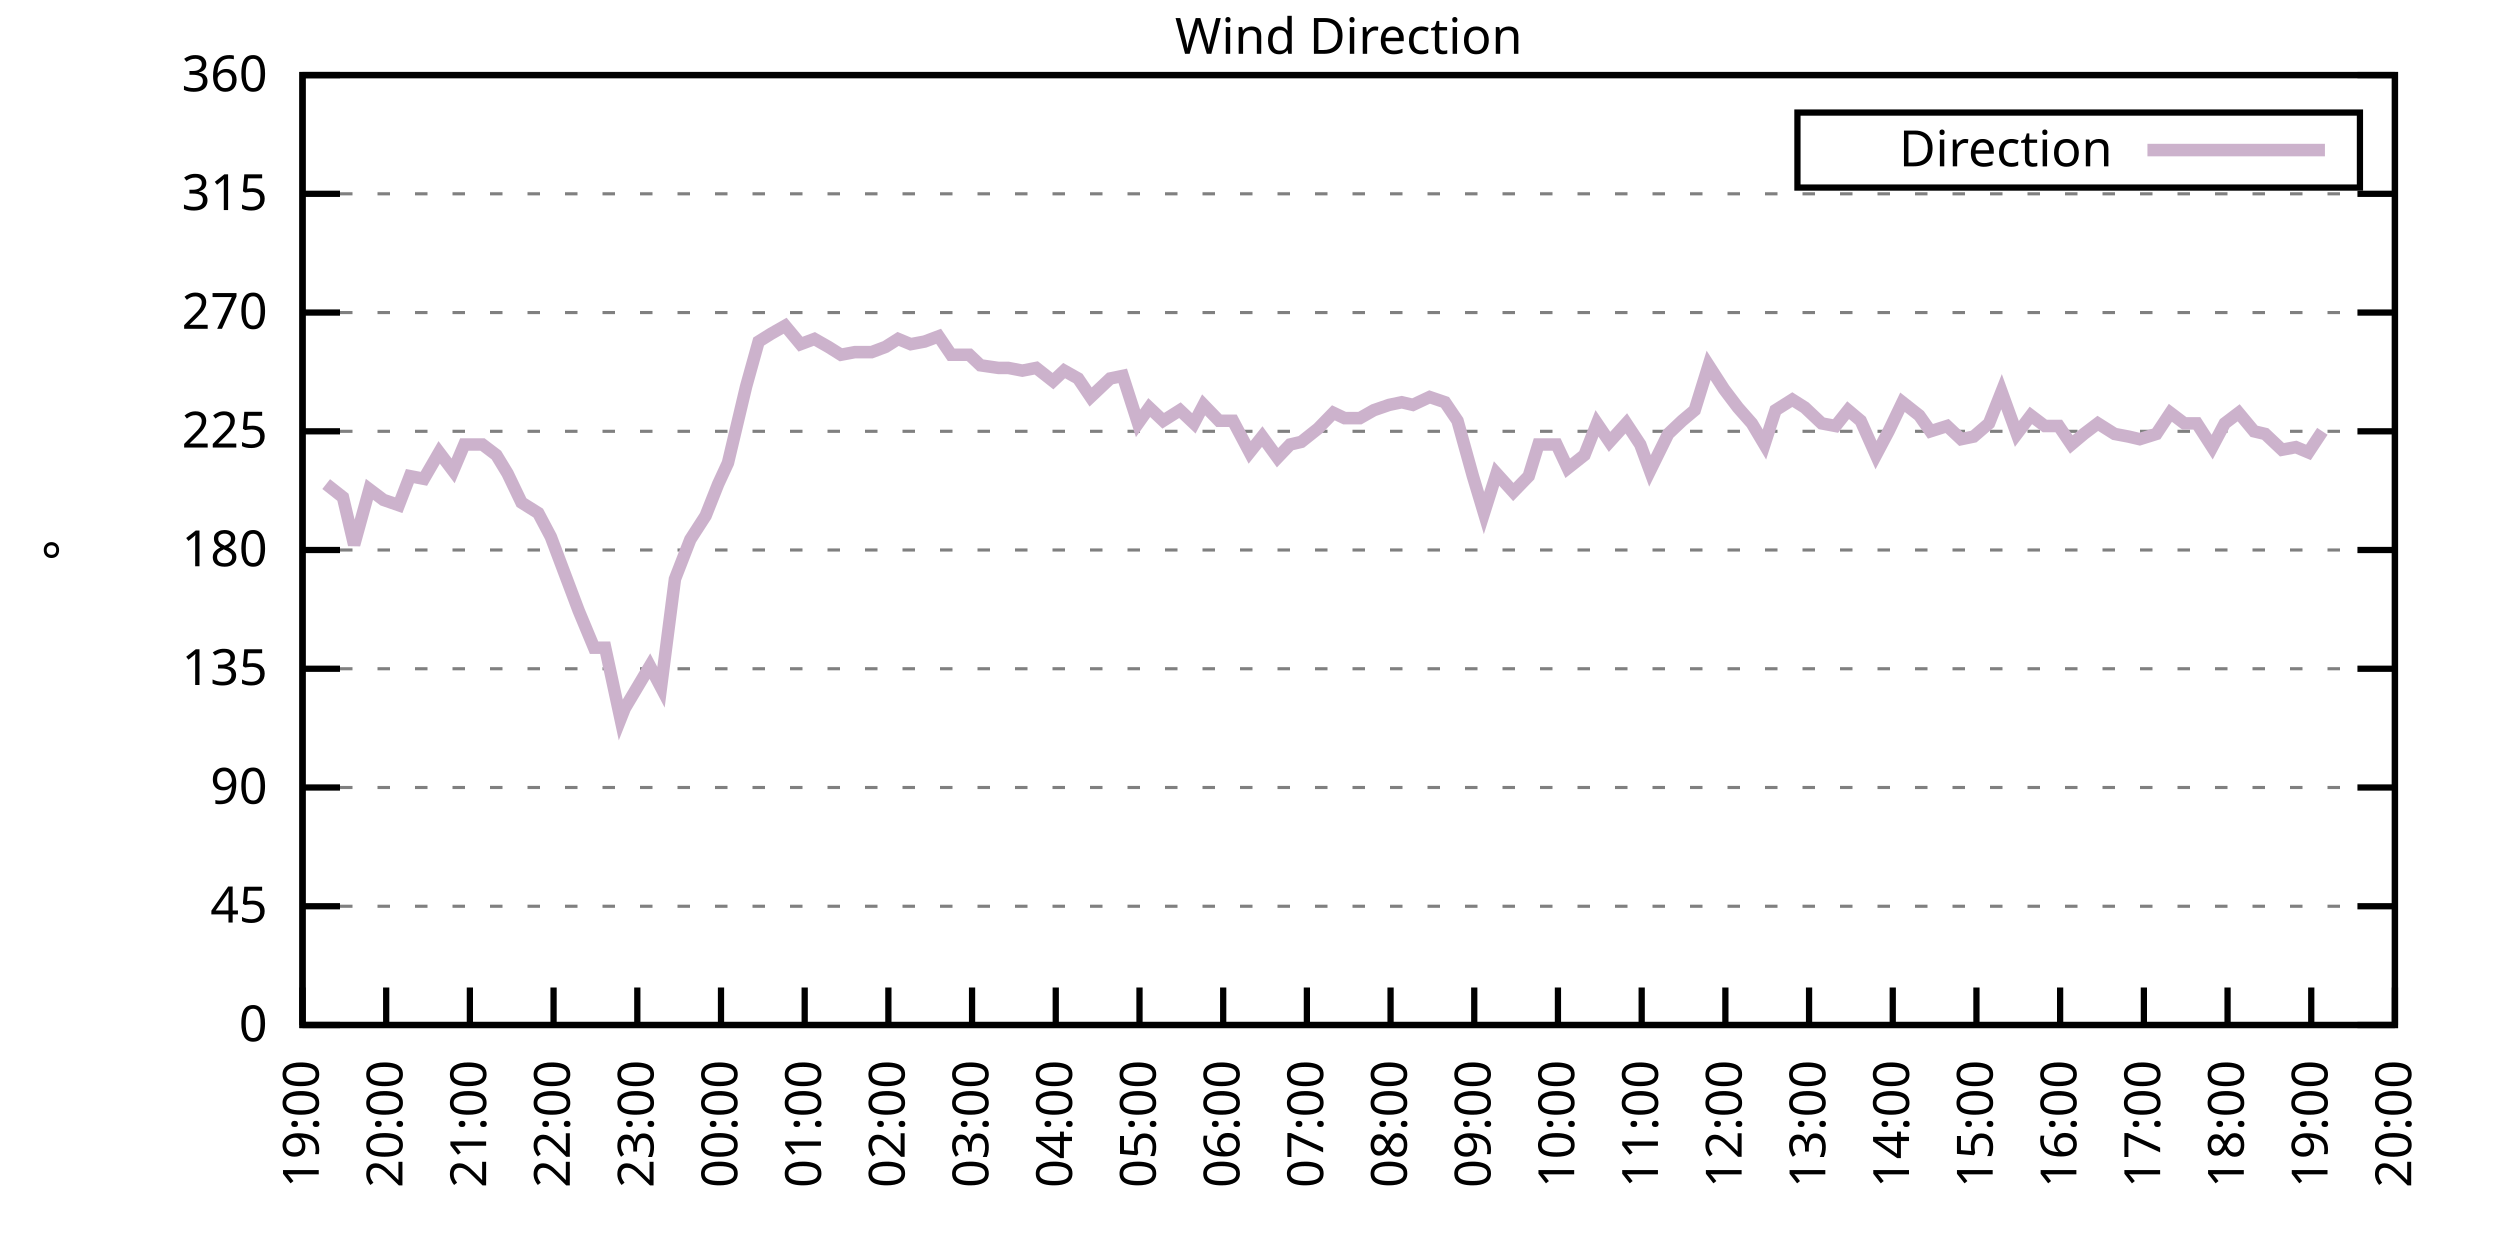
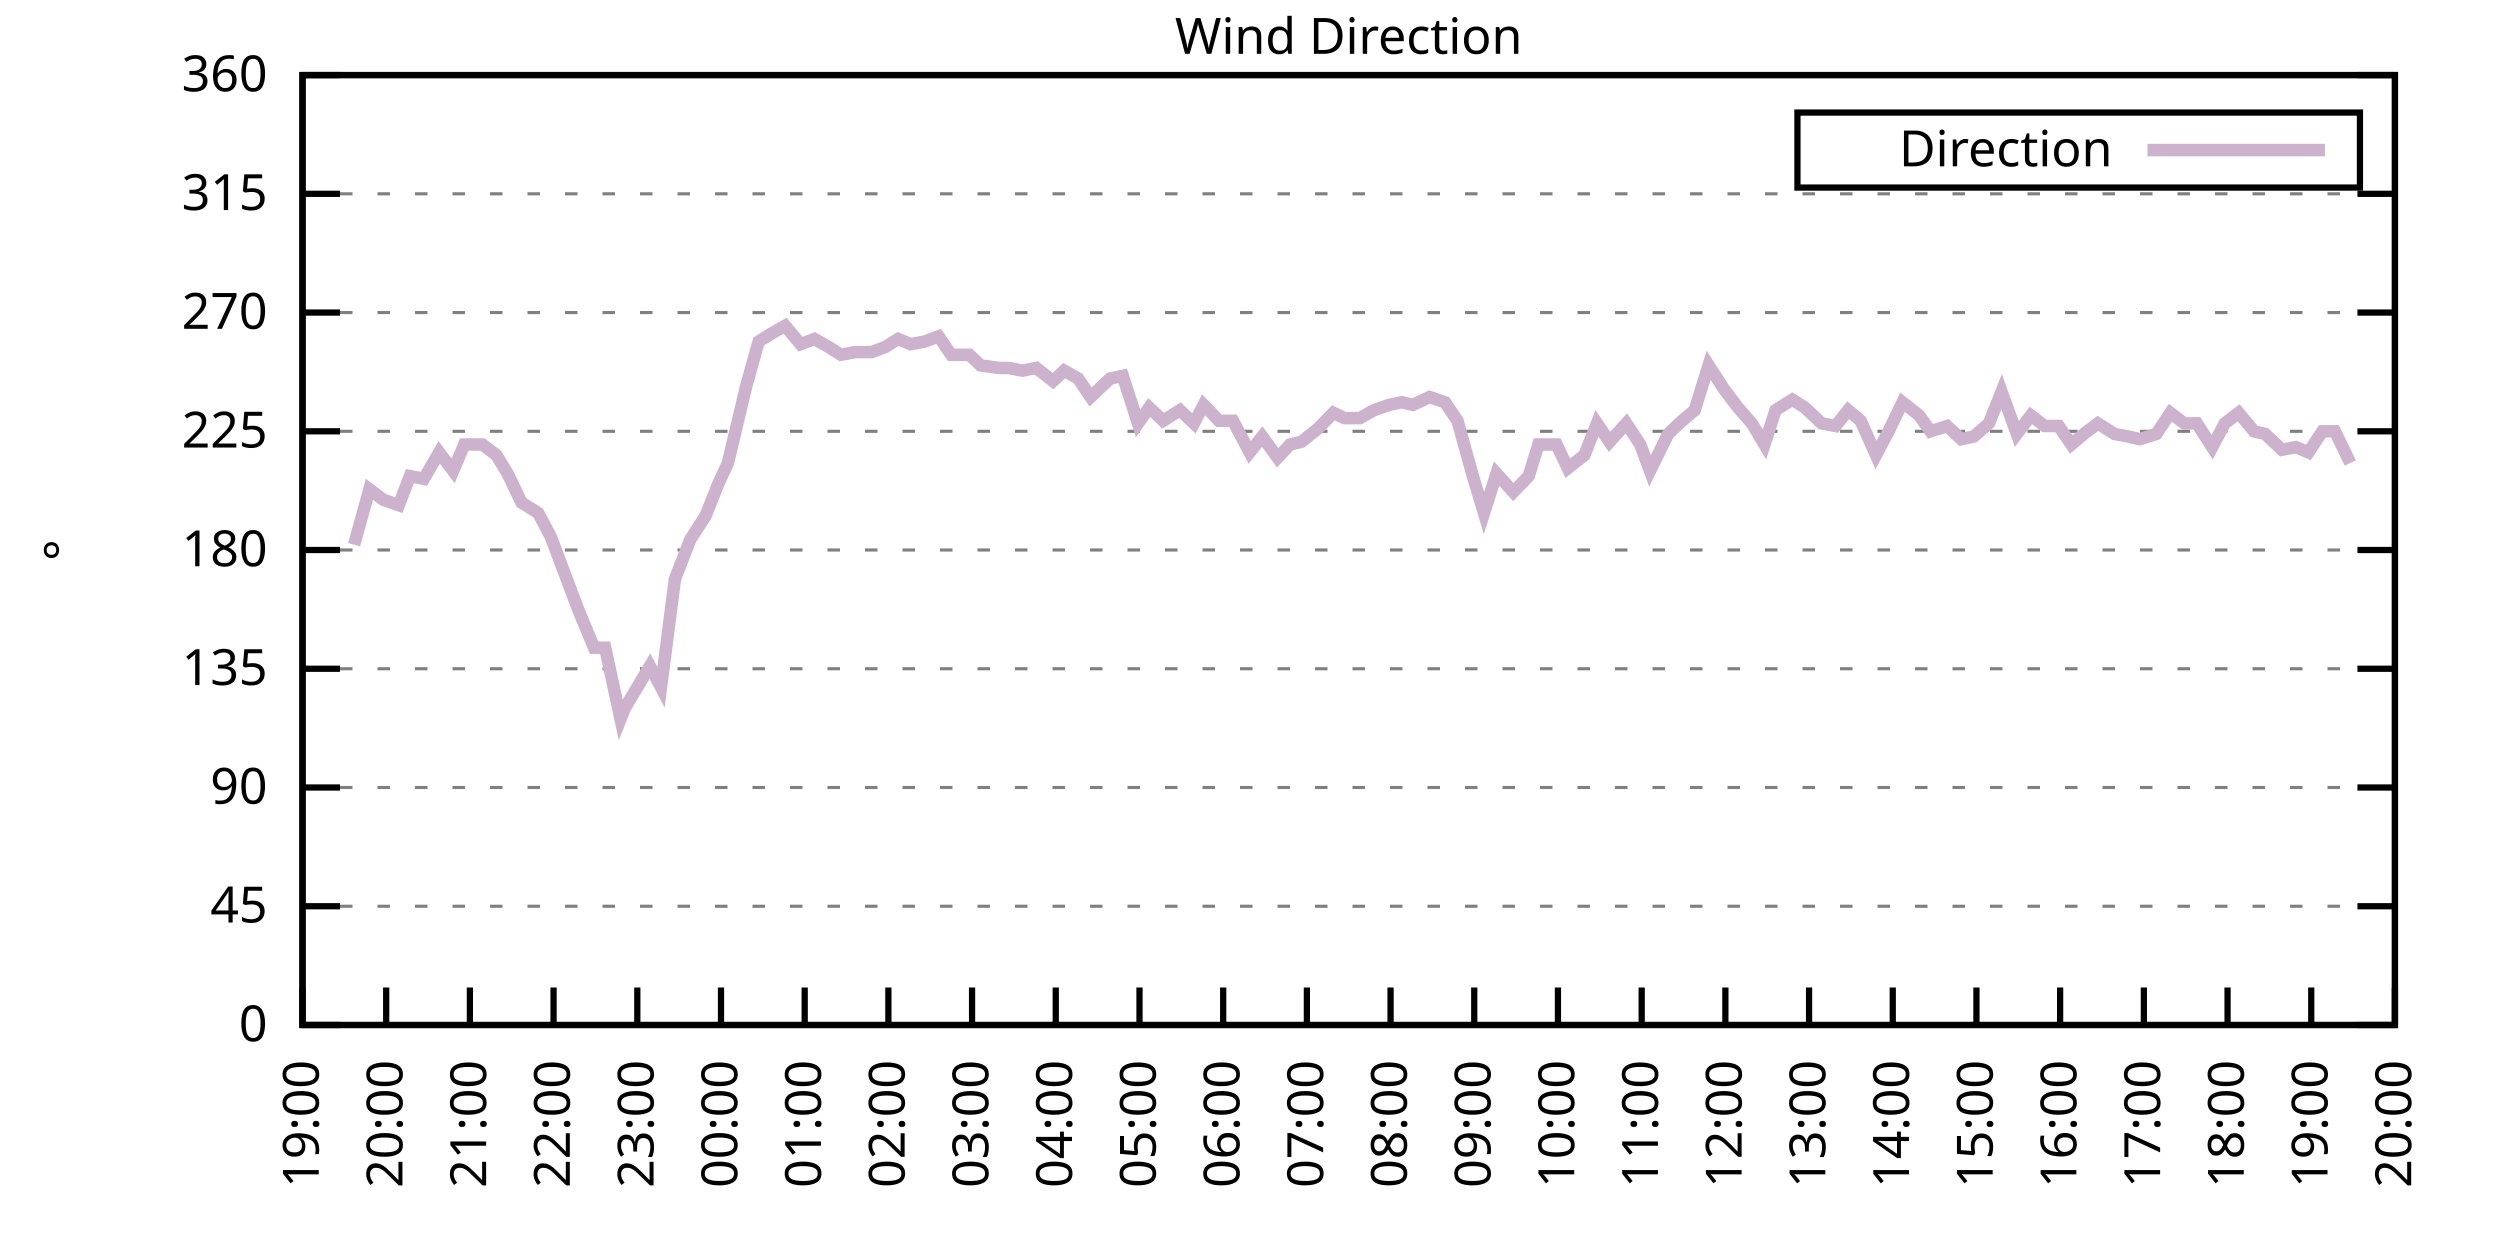
<svg xmlns="http://www.w3.org/2000/svg" xmlns:xlink="http://www.w3.org/1999/xlink" width="400" height="200" viewBox="0 0 400 200">
  <g id="gnuplot_canvas">
    <rect x="0" y="0" width="400" height="200" fill="none" />
    <defs>
      <circle id="gpDot" r="0.5" stroke-width="0.5" stroke="currentColor" />
      <path id="gpPt0" stroke-width="0.333" stroke="currentColor" d="M-1,0 h2 M0,-1 v2" />
      <path id="gpPt1" stroke-width="0.333" stroke="currentColor" d="M-1,-1 L1,1 M1,-1 L-1,1" />
      <path id="gpPt2" stroke-width="0.333" stroke="currentColor" d="M-1,0 L1,0 M0,-1 L0,1 M-1,-1 L1,1 M-1,1 L1,-1" />
      <rect id="gpPt3" stroke-width="0.333" stroke="currentColor" x="-1" y="-1" width="2" height="2" />
      <rect id="gpPt4" stroke-width="0.333" stroke="currentColor" fill="currentColor" x="-1" y="-1" width="2" height="2" />
      <circle id="gpPt5" stroke-width="0.333" stroke="currentColor" cx="0" cy="0" r="1" />
      <use xlink:href="#gpPt5" id="gpPt6" fill="currentColor" stroke="none" />
      <path id="gpPt7" stroke-width="0.333" stroke="currentColor" d="M0,-1.33 L-1.33,0.67 L1.33,0.67 z" />
      <use xlink:href="#gpPt7" id="gpPt8" fill="currentColor" stroke="none" />
      <use xlink:href="#gpPt7" id="gpPt9" stroke="currentColor" transform="rotate(180)" />
      <use xlink:href="#gpPt9" id="gpPt10" fill="currentColor" stroke="none" />
      <use xlink:href="#gpPt3" id="gpPt11" stroke="currentColor" transform="rotate(45)" />
      <use xlink:href="#gpPt11" id="gpPt12" fill="currentColor" stroke="none" />
      <path id="gpPt13" stroke-width="0.333" stroke="currentColor" d="M0,1.330 L1.265,0.411 L0.782,-1.067 L-0.782,-1.076 L-1.265,0.411 z" />
      <use xlink:href="#gpPt13" id="gpPt14" fill="currentColor" stroke="none" />
      <filter id="textbox" filterUnits="objectBoundingBox" x="0" y="0" height="1" width="1">
        <feFlood flood-color="white" flood-opacity="1" result="bgnd" />
        <feComposite in="SourceGraphic" in2="bgnd" operator="atop" />
      </filter>
      <filter id="greybox" filterUnits="objectBoundingBox" x="0" y="0" height="1" width="1">
        <feFlood flood-color="lightgrey" flood-opacity="1" result="grey" />
        <feComposite in="SourceGraphic" in2="grey" operator="atop" />
      </filter>
    </defs>
    <g fill="none" color="white" stroke="currentColor" stroke-width="1.00" stroke-linecap="butt" stroke-linejoin="miter">
</g>
    <g fill="none" color="black" stroke="currentColor" stroke-width="1.00" stroke-linecap="butt" stroke-linejoin="miter">
      <g stroke="none" shape-rendering="crispEdges">
        <polygon fill="rgb(255, 255, 255)" points="48.40,164.00 383.18,164.00 383.18,12.02 48.40,12.02 " />
      </g>
    </g>
    <g fill="none" color="black" stroke="currentColor" stroke-width="1.00" stroke-linecap="butt" stroke-linejoin="miter">
</g>
    <g fill="none" color="black" stroke="black" stroke-width="0.50" stroke-linecap="butt" stroke-linejoin="miter">
</g>
    <g fill="none" color="gray" stroke="currentColor" stroke-width="0.50" stroke-linecap="butt" stroke-linejoin="miter">
      <path stroke="gray" stroke-dasharray="2,4" class="gridline" d="M48.40,164.00 L383.19,164.00  " />
    </g>
    <g fill="none" color="gray" stroke="gray" stroke-width="1.00" stroke-linecap="butt" stroke-linejoin="miter">
</g>
    <g fill="none" color="black" stroke="currentColor" stroke-width="1.00" stroke-linecap="butt" stroke-linejoin="miter">
      <path stroke="black" d="M48.40,164.00 L54.40,164.00 M383.19,164.00 L377.19,164.00  " />
      <g transform="translate(42.80,166.60)" stroke="none" fill="black" font-family="Sans" font-size="8.00" text-anchor="end">
        <text>
          <tspan font-family="Sans"> 0</tspan>
        </text>
      </g>
    </g>
    <g fill="none" color="black" stroke="currentColor" stroke-width="1.00" stroke-linecap="butt" stroke-linejoin="miter">
</g>
    <g fill="none" color="black" stroke="black" stroke-width="0.50" stroke-linecap="butt" stroke-linejoin="miter">
</g>
    <g fill="none" color="gray" stroke="currentColor" stroke-width="0.50" stroke-linecap="butt" stroke-linejoin="miter">
      <path stroke="gray" stroke-dasharray="2,4" class="gridline" d="M48.40,145.00 L383.19,145.00  " />
    </g>
    <g fill="none" color="gray" stroke="gray" stroke-width="1.00" stroke-linecap="butt" stroke-linejoin="miter">
</g>
    <g fill="none" color="black" stroke="currentColor" stroke-width="1.00" stroke-linecap="butt" stroke-linejoin="miter">
      <path stroke="black" d="M48.40,145.00 L54.40,145.00 M383.19,145.00 L377.19,145.00  " />
      <g transform="translate(42.80,147.60)" stroke="none" fill="black" font-family="Sans" font-size="8.00" text-anchor="end">
        <text>
          <tspan font-family="Sans"> 45</tspan>
        </text>
      </g>
    </g>
    <g fill="none" color="black" stroke="currentColor" stroke-width="1.00" stroke-linecap="butt" stroke-linejoin="miter">
</g>
    <g fill="none" color="black" stroke="black" stroke-width="0.50" stroke-linecap="butt" stroke-linejoin="miter">
</g>
    <g fill="none" color="gray" stroke="currentColor" stroke-width="0.50" stroke-linecap="butt" stroke-linejoin="miter">
      <path stroke="gray" stroke-dasharray="2,4" class="gridline" d="M48.40,126.00 L383.19,126.00  " />
    </g>
    <g fill="none" color="gray" stroke="gray" stroke-width="1.00" stroke-linecap="butt" stroke-linejoin="miter">
</g>
    <g fill="none" color="black" stroke="currentColor" stroke-width="1.00" stroke-linecap="butt" stroke-linejoin="miter">
      <path stroke="black" d="M48.40,126.00 L54.40,126.00 M383.19,126.00 L377.19,126.00  " />
      <g transform="translate(42.80,128.60)" stroke="none" fill="black" font-family="Sans" font-size="8.00" text-anchor="end">
        <text>
          <tspan font-family="Sans"> 90</tspan>
        </text>
      </g>
    </g>
    <g fill="none" color="black" stroke="currentColor" stroke-width="1.00" stroke-linecap="butt" stroke-linejoin="miter">
</g>
    <g fill="none" color="black" stroke="black" stroke-width="0.50" stroke-linecap="butt" stroke-linejoin="miter">
</g>
    <g fill="none" color="gray" stroke="currentColor" stroke-width="0.50" stroke-linecap="butt" stroke-linejoin="miter">
      <path stroke="gray" stroke-dasharray="2,4" class="gridline" d="M48.40,107.00 L383.19,107.00  " />
    </g>
    <g fill="none" color="gray" stroke="gray" stroke-width="1.00" stroke-linecap="butt" stroke-linejoin="miter">
</g>
    <g fill="none" color="black" stroke="currentColor" stroke-width="1.00" stroke-linecap="butt" stroke-linejoin="miter">
      <path stroke="black" d="M48.40,107.00 L54.40,107.00 M383.19,107.00 L377.19,107.00  " />
      <g transform="translate(42.80,109.60)" stroke="none" fill="black" font-family="Sans" font-size="8.00" text-anchor="end">
        <text>
          <tspan font-family="Sans"> 135</tspan>
        </text>
      </g>
    </g>
    <g fill="none" color="black" stroke="currentColor" stroke-width="1.00" stroke-linecap="butt" stroke-linejoin="miter">
</g>
    <g fill="none" color="black" stroke="black" stroke-width="0.50" stroke-linecap="butt" stroke-linejoin="miter">
</g>
    <g fill="none" color="gray" stroke="currentColor" stroke-width="0.50" stroke-linecap="butt" stroke-linejoin="miter">
      <path stroke="gray" stroke-dasharray="2,4" class="gridline" d="M48.40,88.00 L383.19,88.00  " />
    </g>
    <g fill="none" color="gray" stroke="gray" stroke-width="1.00" stroke-linecap="butt" stroke-linejoin="miter">
</g>
    <g fill="none" color="black" stroke="currentColor" stroke-width="1.00" stroke-linecap="butt" stroke-linejoin="miter">
      <path stroke="black" d="M48.40,88.00 L54.40,88.00 M383.19,88.00 L377.19,88.00  " />
      <g transform="translate(42.80,90.60)" stroke="none" fill="black" font-family="Sans" font-size="8.00" text-anchor="end">
        <text>
          <tspan font-family="Sans"> 180</tspan>
        </text>
      </g>
    </g>
    <g fill="none" color="black" stroke="currentColor" stroke-width="1.00" stroke-linecap="butt" stroke-linejoin="miter">
</g>
    <g fill="none" color="black" stroke="black" stroke-width="0.50" stroke-linecap="butt" stroke-linejoin="miter">
</g>
    <g fill="none" color="gray" stroke="currentColor" stroke-width="0.50" stroke-linecap="butt" stroke-linejoin="miter">
      <path stroke="gray" stroke-dasharray="2,4" class="gridline" d="M48.40,69.01 L383.19,69.01  " />
    </g>
    <g fill="none" color="gray" stroke="gray" stroke-width="1.00" stroke-linecap="butt" stroke-linejoin="miter">
</g>
    <g fill="none" color="black" stroke="currentColor" stroke-width="1.00" stroke-linecap="butt" stroke-linejoin="miter">
      <path stroke="black" d="M48.40,69.01 L54.40,69.01 M383.19,69.01 L377.19,69.01  " />
      <g transform="translate(42.80,71.61)" stroke="none" fill="black" font-family="Sans" font-size="8.00" text-anchor="end">
        <text>
          <tspan font-family="Sans"> 225</tspan>
        </text>
      </g>
    </g>
    <g fill="none" color="black" stroke="currentColor" stroke-width="1.00" stroke-linecap="butt" stroke-linejoin="miter">
</g>
    <g fill="none" color="black" stroke="black" stroke-width="0.50" stroke-linecap="butt" stroke-linejoin="miter">
</g>
    <g fill="none" color="gray" stroke="currentColor" stroke-width="0.50" stroke-linecap="butt" stroke-linejoin="miter">
      <path stroke="gray" stroke-dasharray="2,4" class="gridline" d="M48.40,50.01 L383.19,50.01  " />
    </g>
    <g fill="none" color="gray" stroke="gray" stroke-width="1.00" stroke-linecap="butt" stroke-linejoin="miter">
</g>
    <g fill="none" color="black" stroke="currentColor" stroke-width="1.00" stroke-linecap="butt" stroke-linejoin="miter">
      <path stroke="black" d="M48.40,50.01 L54.40,50.01 M383.19,50.01 L377.19,50.01  " />
      <g transform="translate(42.80,52.61)" stroke="none" fill="black" font-family="Sans" font-size="8.00" text-anchor="end">
        <text>
          <tspan font-family="Sans"> 270</tspan>
        </text>
      </g>
    </g>
    <g fill="none" color="black" stroke="currentColor" stroke-width="1.00" stroke-linecap="butt" stroke-linejoin="miter">
</g>
    <g fill="none" color="black" stroke="black" stroke-width="0.50" stroke-linecap="butt" stroke-linejoin="miter">
</g>
    <g fill="none" color="gray" stroke="currentColor" stroke-width="0.50" stroke-linecap="butt" stroke-linejoin="miter">
      <path stroke="gray" stroke-dasharray="2,4" class="gridline" d="M48.40,31.01 L383.19,31.01  " />
    </g>
    <g fill="none" color="gray" stroke="gray" stroke-width="1.00" stroke-linecap="butt" stroke-linejoin="miter">
</g>
    <g fill="none" color="black" stroke="currentColor" stroke-width="1.00" stroke-linecap="butt" stroke-linejoin="miter">
      <path stroke="black" d="M48.40,31.01 L54.40,31.01 M383.19,31.01 L377.19,31.01  " />
      <g transform="translate(42.80,33.61)" stroke="none" fill="black" font-family="Sans" font-size="8.00" text-anchor="end">
        <text>
          <tspan font-family="Sans"> 315</tspan>
        </text>
      </g>
    </g>
    <g fill="none" color="black" stroke="currentColor" stroke-width="1.00" stroke-linecap="butt" stroke-linejoin="miter">
</g>
    <g fill="none" color="black" stroke="black" stroke-width="0.50" stroke-linecap="butt" stroke-linejoin="miter">
</g>
    <g fill="none" color="gray" stroke="currentColor" stroke-width="0.50" stroke-linecap="butt" stroke-linejoin="miter">
      <path stroke="gray" stroke-dasharray="2,4" class="gridline" d="M48.40,12.01 L383.19,12.01  " />
    </g>
    <g fill="none" color="gray" stroke="gray" stroke-width="1.00" stroke-linecap="butt" stroke-linejoin="miter">
</g>
    <g fill="none" color="black" stroke="currentColor" stroke-width="1.00" stroke-linecap="butt" stroke-linejoin="miter">
      <path stroke="black" d="M48.40,12.01 L54.40,12.01 M383.19,12.01 L377.19,12.01  " />
      <g transform="translate(42.80,14.61)" stroke="none" fill="black" font-family="Sans" font-size="8.00" text-anchor="end">
        <text>
          <tspan font-family="Sans"> 360</tspan>
        </text>
      </g>
    </g>
    <g fill="none" color="black" stroke="currentColor" stroke-width="1.00" stroke-linecap="butt" stroke-linejoin="miter">
      <path stroke="black" d="M48.40,164.00 L48.40,158.00  " />
      <g transform="translate(51.00,169.60) rotate(270.00)" stroke="none" fill="black" font-family="Sans" font-size="8.00" text-anchor="end">
        <text>
          <tspan font-family="Sans">19:00</tspan>
        </text>
      </g>
    </g>
    <g fill="none" color="black" stroke="currentColor" stroke-width="1.00" stroke-linecap="butt" stroke-linejoin="miter">
      <path stroke="black" d="M61.79,164.00 L61.79,158.00  " />
      <g transform="translate(64.39,169.60) rotate(270.00)" stroke="none" fill="black" font-family="Sans" font-size="8.00" text-anchor="end">
        <text>
          <tspan font-family="Sans">20:00</tspan>
        </text>
      </g>
    </g>
    <g fill="none" color="black" stroke="currentColor" stroke-width="1.00" stroke-linecap="butt" stroke-linejoin="miter">
      <path stroke="black" d="M75.18,164.00 L75.18,158.00  " />
      <g transform="translate(77.78,169.60) rotate(270.00)" stroke="none" fill="black" font-family="Sans" font-size="8.00" text-anchor="end">
        <text>
          <tspan font-family="Sans">21:00</tspan>
        </text>
      </g>
    </g>
    <g fill="none" color="black" stroke="currentColor" stroke-width="1.00" stroke-linecap="butt" stroke-linejoin="miter">
      <path stroke="black" d="M88.57,164.00 L88.57,158.00  " />
      <g transform="translate(91.17,169.60) rotate(270.00)" stroke="none" fill="black" font-family="Sans" font-size="8.00" text-anchor="end">
        <text>
          <tspan font-family="Sans">22:00</tspan>
        </text>
      </g>
    </g>
    <g fill="none" color="black" stroke="currentColor" stroke-width="1.00" stroke-linecap="butt" stroke-linejoin="miter">
      <path stroke="black" d="M101.97,164.00 L101.97,158.00  " />
      <g transform="translate(104.57,169.60) rotate(270.00)" stroke="none" fill="black" font-family="Sans" font-size="8.00" text-anchor="end">
        <text>
          <tspan font-family="Sans">23:00</tspan>
        </text>
      </g>
    </g>
    <g fill="none" color="black" stroke="currentColor" stroke-width="1.00" stroke-linecap="butt" stroke-linejoin="miter">
      <path stroke="black" d="M115.36,164.00 L115.36,158.00  " />
      <g transform="translate(117.96,169.60) rotate(270.00)" stroke="none" fill="black" font-family="Sans" font-size="8.00" text-anchor="end">
        <text>
          <tspan font-family="Sans">00:00</tspan>
        </text>
      </g>
    </g>
    <g fill="none" color="black" stroke="currentColor" stroke-width="1.00" stroke-linecap="butt" stroke-linejoin="miter">
      <path stroke="black" d="M128.75,164.00 L128.75,158.00  " />
      <g transform="translate(131.35,169.60) rotate(270.00)" stroke="none" fill="black" font-family="Sans" font-size="8.00" text-anchor="end">
        <text>
          <tspan font-family="Sans">01:00</tspan>
        </text>
      </g>
    </g>
    <g fill="none" color="black" stroke="currentColor" stroke-width="1.00" stroke-linecap="butt" stroke-linejoin="miter">
      <path stroke="black" d="M142.14,164.00 L142.14,158.00  " />
      <g transform="translate(144.74,169.60) rotate(270.00)" stroke="none" fill="black" font-family="Sans" font-size="8.00" text-anchor="end">
        <text>
          <tspan font-family="Sans">02:00</tspan>
        </text>
      </g>
    </g>
    <g fill="none" color="black" stroke="currentColor" stroke-width="1.00" stroke-linecap="butt" stroke-linejoin="miter">
      <path stroke="black" d="M155.53,164.00 L155.53,158.00  " />
      <g transform="translate(158.13,169.60) rotate(270.00)" stroke="none" fill="black" font-family="Sans" font-size="8.00" text-anchor="end">
        <text>
          <tspan font-family="Sans">03:00</tspan>
        </text>
      </g>
    </g>
    <g fill="none" color="black" stroke="currentColor" stroke-width="1.00" stroke-linecap="butt" stroke-linejoin="miter">
      <path stroke="black" d="M168.92,164.00 L168.92,158.00  " />
      <g transform="translate(171.52,169.60) rotate(270.00)" stroke="none" fill="black" font-family="Sans" font-size="8.00" text-anchor="end">
        <text>
          <tspan font-family="Sans">04:00</tspan>
        </text>
      </g>
    </g>
    <g fill="none" color="black" stroke="currentColor" stroke-width="1.00" stroke-linecap="butt" stroke-linejoin="miter">
      <path stroke="black" d="M182.32,164.00 L182.32,158.00  " />
      <g transform="translate(184.92,169.60) rotate(270.00)" stroke="none" fill="black" font-family="Sans" font-size="8.00" text-anchor="end">
        <text>
          <tspan font-family="Sans">05:00</tspan>
        </text>
      </g>
    </g>
    <g fill="none" color="black" stroke="currentColor" stroke-width="1.00" stroke-linecap="butt" stroke-linejoin="miter">
      <path stroke="black" d="M195.71,164.00 L195.71,158.00  " />
      <g transform="translate(198.31,169.60) rotate(270.00)" stroke="none" fill="black" font-family="Sans" font-size="8.00" text-anchor="end">
        <text>
          <tspan font-family="Sans">06:00</tspan>
        </text>
      </g>
    </g>
    <g fill="none" color="black" stroke="currentColor" stroke-width="1.00" stroke-linecap="butt" stroke-linejoin="miter">
      <path stroke="black" d="M209.10,164.00 L209.10,158.00  " />
      <g transform="translate(211.70,169.60) rotate(270.00)" stroke="none" fill="black" font-family="Sans" font-size="8.00" text-anchor="end">
        <text>
          <tspan font-family="Sans">07:00</tspan>
        </text>
      </g>
    </g>
    <g fill="none" color="black" stroke="currentColor" stroke-width="1.00" stroke-linecap="butt" stroke-linejoin="miter">
      <path stroke="black" d="M222.49,164.00 L222.49,158.00  " />
      <g transform="translate(225.09,169.60) rotate(270.00)" stroke="none" fill="black" font-family="Sans" font-size="8.00" text-anchor="end">
        <text>
          <tspan font-family="Sans">08:00</tspan>
        </text>
      </g>
    </g>
    <g fill="none" color="black" stroke="currentColor" stroke-width="1.00" stroke-linecap="butt" stroke-linejoin="miter">
      <path stroke="black" d="M235.88,164.00 L235.88,158.00  " />
      <g transform="translate(238.48,169.60) rotate(270.00)" stroke="none" fill="black" font-family="Sans" font-size="8.00" text-anchor="end">
        <text>
          <tspan font-family="Sans">09:00</tspan>
        </text>
      </g>
    </g>
    <g fill="none" color="black" stroke="currentColor" stroke-width="1.00" stroke-linecap="butt" stroke-linejoin="miter">
      <path stroke="black" d="M249.27,164.00 L249.27,158.00  " />
      <g transform="translate(251.87,169.60) rotate(270.00)" stroke="none" fill="black" font-family="Sans" font-size="8.00" text-anchor="end">
        <text>
          <tspan font-family="Sans">10:00</tspan>
        </text>
      </g>
    </g>
    <g fill="none" color="black" stroke="currentColor" stroke-width="1.00" stroke-linecap="butt" stroke-linejoin="miter">
      <path stroke="black" d="M262.67,164.00 L262.67,158.00  " />
      <g transform="translate(265.27,169.60) rotate(270.00)" stroke="none" fill="black" font-family="Sans" font-size="8.00" text-anchor="end">
        <text>
          <tspan font-family="Sans">11:00</tspan>
        </text>
      </g>
    </g>
    <g fill="none" color="black" stroke="currentColor" stroke-width="1.00" stroke-linecap="butt" stroke-linejoin="miter">
      <path stroke="black" d="M276.06,164.00 L276.06,158.00  " />
      <g transform="translate(278.66,169.60) rotate(270.00)" stroke="none" fill="black" font-family="Sans" font-size="8.00" text-anchor="end">
        <text>
          <tspan font-family="Sans">12:00</tspan>
        </text>
      </g>
    </g>
    <g fill="none" color="black" stroke="currentColor" stroke-width="1.00" stroke-linecap="butt" stroke-linejoin="miter">
      <path stroke="black" d="M289.45,164.00 L289.45,158.00  " />
      <g transform="translate(292.05,169.60) rotate(270.00)" stroke="none" fill="black" font-family="Sans" font-size="8.00" text-anchor="end">
        <text>
          <tspan font-family="Sans">13:00</tspan>
        </text>
      </g>
    </g>
    <g fill="none" color="black" stroke="currentColor" stroke-width="1.00" stroke-linecap="butt" stroke-linejoin="miter">
      <path stroke="black" d="M302.84,164.00 L302.84,158.00  " />
      <g transform="translate(305.44,169.60) rotate(270.00)" stroke="none" fill="black" font-family="Sans" font-size="8.00" text-anchor="end">
        <text>
          <tspan font-family="Sans">14:00</tspan>
        </text>
      </g>
    </g>
    <g fill="none" color="black" stroke="currentColor" stroke-width="1.00" stroke-linecap="butt" stroke-linejoin="miter">
      <path stroke="black" d="M316.23,164.00 L316.23,158.00  " />
      <g transform="translate(318.83,169.60) rotate(270.00)" stroke="none" fill="black" font-family="Sans" font-size="8.00" text-anchor="end">
        <text>
          <tspan font-family="Sans">15:00</tspan>
        </text>
      </g>
    </g>
    <g fill="none" color="black" stroke="currentColor" stroke-width="1.00" stroke-linecap="butt" stroke-linejoin="miter">
      <path stroke="black" d="M329.62,164.00 L329.62,158.00  " />
      <g transform="translate(332.22,169.60) rotate(270.00)" stroke="none" fill="black" font-family="Sans" font-size="8.00" text-anchor="end">
        <text>
          <tspan font-family="Sans">16:00</tspan>
        </text>
      </g>
    </g>
    <g fill="none" color="black" stroke="currentColor" stroke-width="1.00" stroke-linecap="butt" stroke-linejoin="miter">
      <path stroke="black" d="M343.02,164.00 L343.02,158.00  " />
      <g transform="translate(345.62,169.60) rotate(270.00)" stroke="none" fill="black" font-family="Sans" font-size="8.00" text-anchor="end">
        <text>
          <tspan font-family="Sans">17:00</tspan>
        </text>
      </g>
    </g>
    <g fill="none" color="black" stroke="currentColor" stroke-width="1.00" stroke-linecap="butt" stroke-linejoin="miter">
      <path stroke="black" d="M356.41,164.00 L356.41,158.00  " />
      <g transform="translate(359.01,169.60) rotate(270.00)" stroke="none" fill="black" font-family="Sans" font-size="8.00" text-anchor="end">
        <text>
          <tspan font-family="Sans">18:00</tspan>
        </text>
      </g>
    </g>
    <g fill="none" color="black" stroke="currentColor" stroke-width="1.00" stroke-linecap="butt" stroke-linejoin="miter">
      <path stroke="black" d="M369.80,164.00 L369.80,158.00  " />
      <g transform="translate(372.40,169.60) rotate(270.00)" stroke="none" fill="black" font-family="Sans" font-size="8.00" text-anchor="end">
        <text>
          <tspan font-family="Sans">19:00</tspan>
        </text>
      </g>
    </g>
    <g fill="none" color="black" stroke="currentColor" stroke-width="1.00" stroke-linecap="butt" stroke-linejoin="miter">
      <path stroke="black" d="M383.19,164.00 L383.19,158.00  " />
      <g transform="translate(385.79,169.60) rotate(270.00)" stroke="none" fill="black" font-family="Sans" font-size="8.00" text-anchor="end">
        <text>
          <tspan font-family="Sans">20:00</tspan>
        </text>
      </g>
    </g>
    <g fill="none" color="black" stroke="currentColor" stroke-width="1.00" stroke-linecap="butt" stroke-linejoin="miter">
</g>
    <g fill="none" color="black" stroke="currentColor" stroke-width="1.00" stroke-linecap="butt" stroke-linejoin="miter">
      <path stroke="black" d="M48.40,12.01 L48.40,164.00 L383.19,164.00 L383.19,12.01 L48.40,12.01 Z  " />
    </g>
    <g fill="none" color="black" stroke="currentColor" stroke-width="1.00" stroke-linecap="butt" stroke-linejoin="miter">
</g>
    <g fill="none" color="black" stroke="currentColor" stroke-width="1.00" stroke-linecap="butt" stroke-linejoin="miter">
      <path stroke="black" d="M287.59,30.01 L287.59,18.01 L377.59,18.01 L377.59,30.01 L287.59,30.01 Z  " />
    </g>
    <g id="Wind_direction_plot_1">
      <g fill="none" color="white" stroke="black" stroke-width="2.00" stroke-linecap="butt" stroke-linejoin="miter">
</g>
      <g fill="none" color="black" stroke="currentColor" stroke-width="2.00" stroke-linecap="butt" stroke-linejoin="miter">
        <g transform="translate(337.99,26.61)" stroke="none" fill="black" font-family="Sans" font-size="8.00" text-anchor="end">
          <text>
            <tspan font-family="Sans">Direction</tspan>
          </text>
        </g>
      </g>
      <g fill="none" color="black" stroke="currentColor" stroke-width="2.00" stroke-linecap="butt" stroke-linejoin="miter">
-         <path stroke="rgb(204, 178, 204)" d="M343.59,24.01 L371.99,24.01 M52.19,77.45 L54.87,79.56 L56.66,87.16 L59.11,78.29 L61.35,79.98 L63.80,80.83   L65.59,76.18 L67.82,76.61 L70.27,72.38 L72.50,75.34 L74.29,71.12 L77.19,71.12 L79.42,72.81 L81.21,75.76   L83.44,80.41 L86.12,82.09 L88.13,85.89 L90.36,91.80 L92.59,97.72 L95.05,103.63 L96.83,103.63 L99.29,115.03   L99.96,113.34 L103.98,106.58 L105.76,109.96 L107.99,92.65 L110.45,86.32 L112.90,82.52 L114.91,77.45 L116.47,74.07   L119.38,61.83 L121.38,54.65 L123.39,53.39 L125.62,52.12 L128.08,55.07 L130.31,54.23 L132.54,55.50 L134.55,56.76   L136.78,56.34 L139.46,56.34 L141.69,55.50 L143.70,54.23 L145.71,55.07 L147.94,54.65 L150.18,53.81 L152.18,56.76   L155.09,56.76 L156.87,58.45 L159.77,58.87 L161.34,58.87 L163.57,59.30 L165.80,58.87 L168.48,60.98 L170.26,59.30   L172.50,60.56 L174.50,63.52 L177.63,60.56 L179.64,60.14 L182.09,67.74 L183.88,65.21 L186.11,67.32 L188.79,65.63   L191.02,67.74 L192.58,64.78 L195.04,67.32 L197.27,67.32 L199.95,72.38 L201.96,69.85 L204.41,73.23 L206.42,71.12   L208.21,70.70 L210.88,68.58 L213.34,66.05 L215.13,66.90 L217.58,66.90 L219.81,65.63 L222.27,64.78 L224.28,64.36   L226.06,64.78 L228.74,63.52 L231.20,64.36 L233.20,67.32 L235.66,76.18 L237.44,82.09 L239.45,75.76 L242.13,78.72   L244.59,76.18 L246.15,71.12 L249.05,71.12 L250.84,74.92 L253.51,72.81 L255.52,67.74 L257.53,70.70 L260.21,67.74   L262.44,71.12 L264.00,75.34 L266.91,69.43 L269.14,67.32 L271.15,65.63 L273.38,58.45 L275.83,62.25 L278.07,65.21   L280.30,67.74 L282.31,71.12 L284.09,65.63 L286.77,63.94 L288.78,65.21 L291.46,67.74 L293.69,68.16 L295.70,65.63   L297.71,67.32 L300.16,72.81 L302.17,69.01 L304.40,64.36 L307.08,66.47 L308.87,69.01 L311.54,68.16 L313.78,70.27   L315.79,69.85 L318.24,67.74 L320.25,62.67 L322.70,69.43 L324.94,66.47 L327.17,68.16 L329.40,68.16 L331.41,71.12   L333.42,69.43 L335.65,67.74 L338.33,69.43 L340.56,69.85 L342.35,70.27 L345.02,69.43 L347.26,66.05 L349.49,67.74   L351.50,67.74 L353.95,71.54 L355.96,67.74 L358.19,66.05 L360.65,69.01 L362.43,69.43 L365.11,71.96 L367.34,71.54   L369.35,72.38 L371.58,69.01  " />
+         <path stroke="rgb(204, 178, 204)" d="M343.59,24.01 L371.99,24.01 M56.66,87.16 L59.11,78.29 L61.35,79.98 L63.80,80.83 L65.59,76.18 L67.82,76.61   L70.27,72.38 L72.50,75.34 L74.29,71.12 L77.19,71.12 L79.42,72.81 L81.21,75.76 L83.44,80.41 L86.12,82.09   L88.13,85.89 L90.36,91.80 L92.59,97.72 L95.05,103.63 L96.83,103.63 L99.29,115.03 L99.96,113.34 L103.98,106.58   L105.76,109.96 L107.99,92.65 L110.45,86.32 L112.90,82.52 L114.91,77.45 L116.47,74.07 L119.38,61.83 L121.38,54.65   L123.39,53.39 L125.62,52.12 L128.08,55.07 L130.31,54.23 L132.54,55.50 L134.55,56.76 L136.78,56.34 L139.46,56.34   L141.69,55.50 L143.70,54.23 L145.71,55.07 L147.94,54.65 L150.18,53.81 L152.18,56.76 L155.09,56.76 L156.87,58.45   L159.77,58.87 L161.34,58.87 L163.57,59.30 L165.80,58.87 L168.48,60.98 L170.26,59.30 L172.50,60.56 L174.50,63.52   L177.63,60.56 L179.64,60.14 L182.09,67.74 L183.88,65.21 L186.11,67.32 L188.79,65.63 L191.02,67.74 L192.58,64.78   L195.04,67.32 L197.27,67.32 L199.95,72.38 L201.96,69.85 L204.41,73.23 L206.42,71.12 L208.21,70.70 L210.88,68.58   L213.34,66.05 L215.13,66.90 L217.58,66.90 L219.81,65.63 L222.27,64.78 L224.28,64.36 L226.06,64.78 L228.74,63.52   L231.20,64.36 L233.20,67.32 L235.66,76.18 L237.44,82.09 L239.45,75.76 L242.13,78.72 L244.59,76.18 L246.15,71.12   L249.05,71.12 L250.84,74.92 L253.51,72.81 L255.52,67.74 L257.53,70.70 L260.21,67.74 L262.44,71.12 L264.00,75.34   L266.91,69.43 L269.14,67.32 L271.15,65.63 L273.38,58.45 L275.83,62.25 L278.07,65.21 L280.30,67.74 L282.31,71.12   L284.09,65.63 L286.77,63.94 L288.78,65.21 L291.46,67.74 L293.69,68.16 L295.70,65.63 L297.71,67.32 L300.16,72.81   L302.17,69.01 L304.40,64.36 L307.08,66.47 L308.87,69.01 L311.54,68.16 L313.78,70.27 L315.79,69.85 L318.24,67.74   L320.25,62.67 L322.70,69.43 L324.94,66.47 L327.17,68.16 L329.40,68.16 L331.41,71.12 L333.42,69.43 L335.65,67.74   L338.33,69.43 L340.56,69.85 L342.35,70.27 L345.02,69.43 L347.26,66.05 L349.49,67.74 L351.50,67.74 L353.95,71.54   L355.96,67.74 L358.19,66.05 L360.65,69.01 L362.43,69.43 L365.11,71.96 L367.34,71.54 L369.35,72.38 L371.58,69.01   L373.59,69.01 L376.05,74.07  " />
      </g>
    </g>
    <g fill="none" color="black" stroke="currentColor" stroke-width="2.00" stroke-linecap="butt" stroke-linejoin="miter">
</g>
    <g fill="none" color="black" stroke="black" stroke-width="1.00" stroke-linecap="butt" stroke-linejoin="miter">
</g>
    <g fill="none" color="black" stroke="currentColor" stroke-width="1.00" stroke-linecap="butt" stroke-linejoin="miter">
      <path stroke="black" d="M48.40,12.01 L48.40,164.00 L383.19,164.00 L383.19,12.01 L48.40,12.01 Z  " />
      <g transform="translate(12.80,88.01) rotate(270.00)" stroke="none" fill="black" font-family="Sans" font-size="8.00" text-anchor="middle">
        <text>
          <tspan font-family="Sans">°</tspan>
        </text>
      </g>
    </g>
    <g fill="none" color="black" stroke="currentColor" stroke-width="1.00" stroke-linecap="butt" stroke-linejoin="miter">
</g>
    <g fill="none" color="black" stroke="currentColor" stroke-width="1.00" stroke-linecap="butt" stroke-linejoin="miter">
      <g transform="translate(215.79,8.61)" stroke="none" fill="black" font-family="Sans" font-size="8.00" text-anchor="middle">
        <text>
          <tspan font-family="Sans">Wind Direction</tspan>
        </text>
      </g>
    </g>
    <g fill="none" color="black" stroke="currentColor" stroke-width="1.00" stroke-linecap="butt" stroke-linejoin="miter">
</g>
  </g>
</svg>
